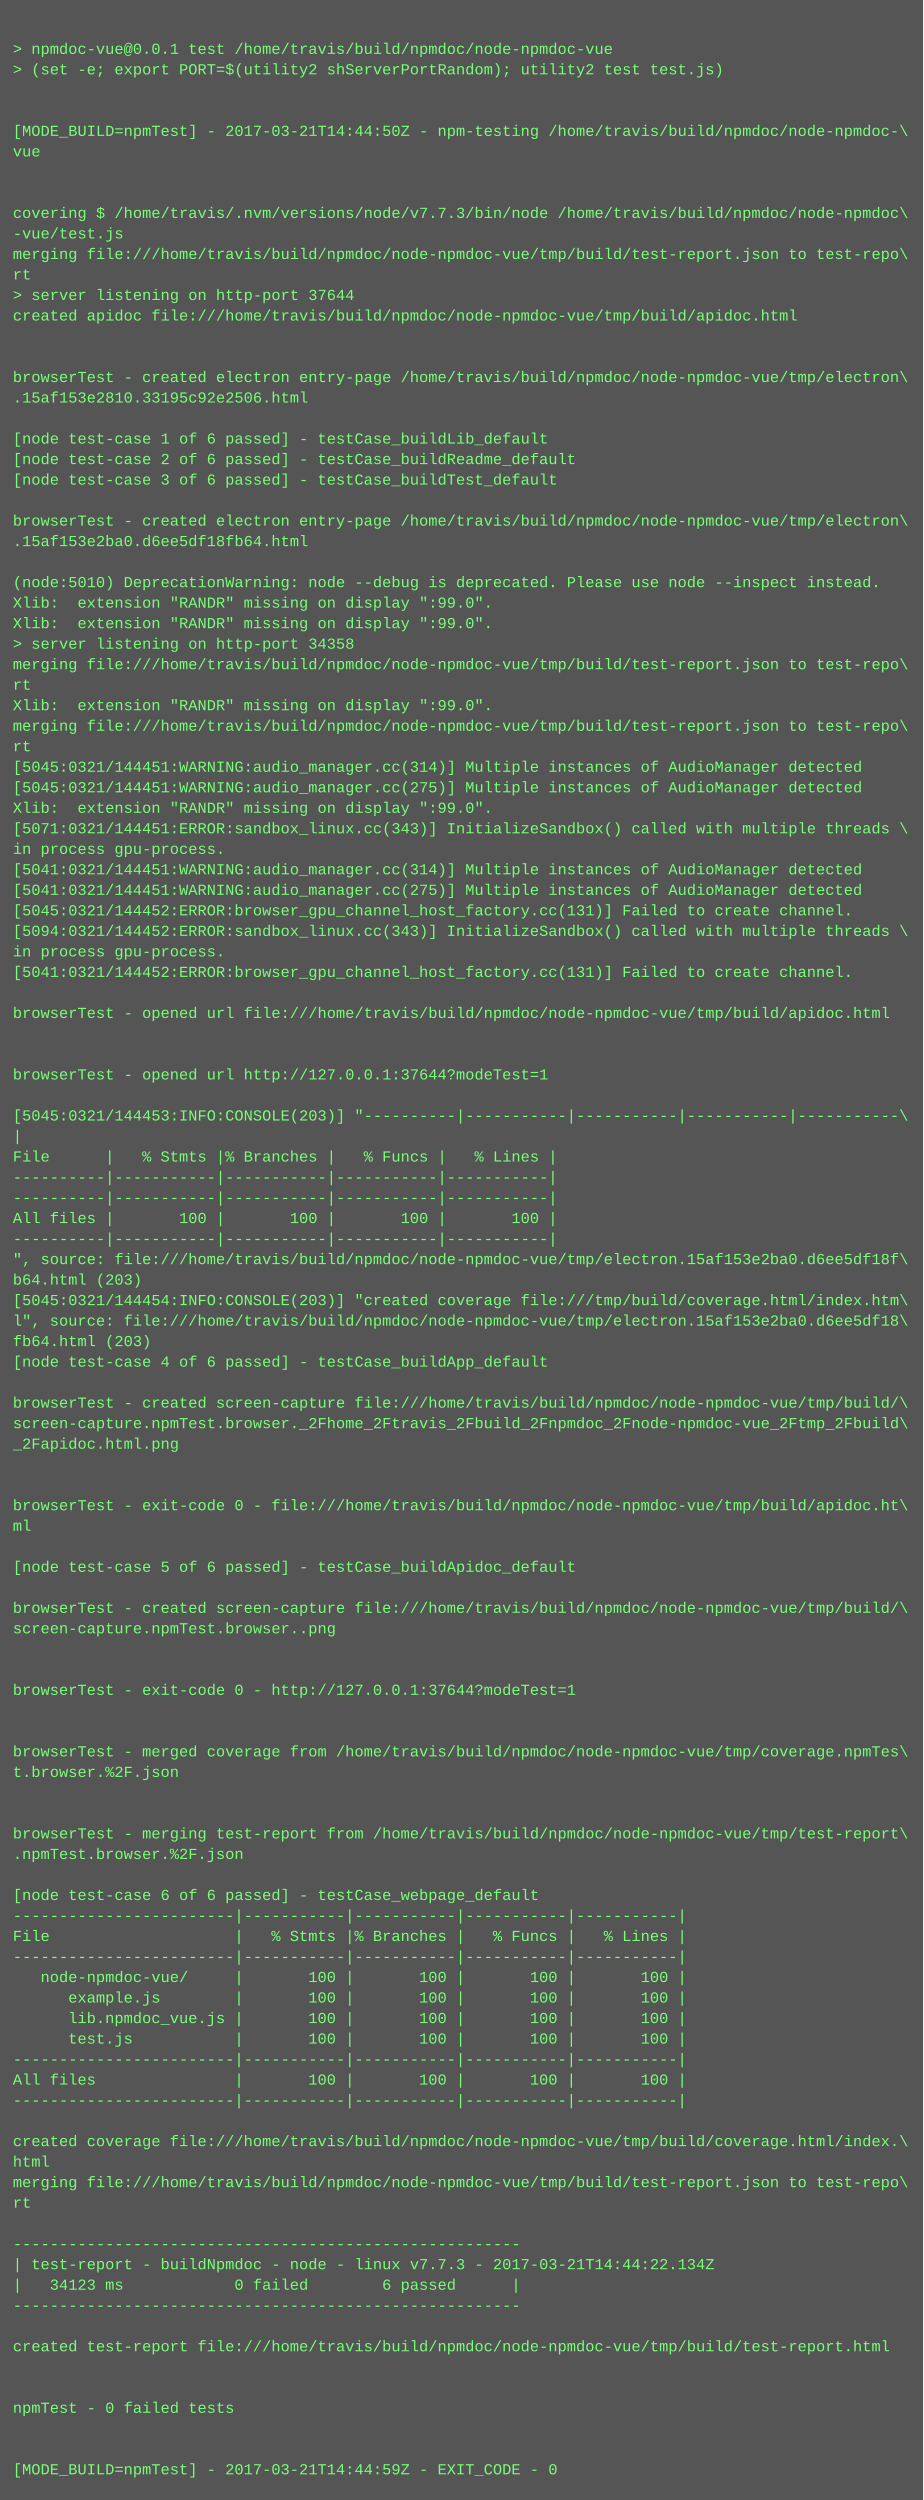
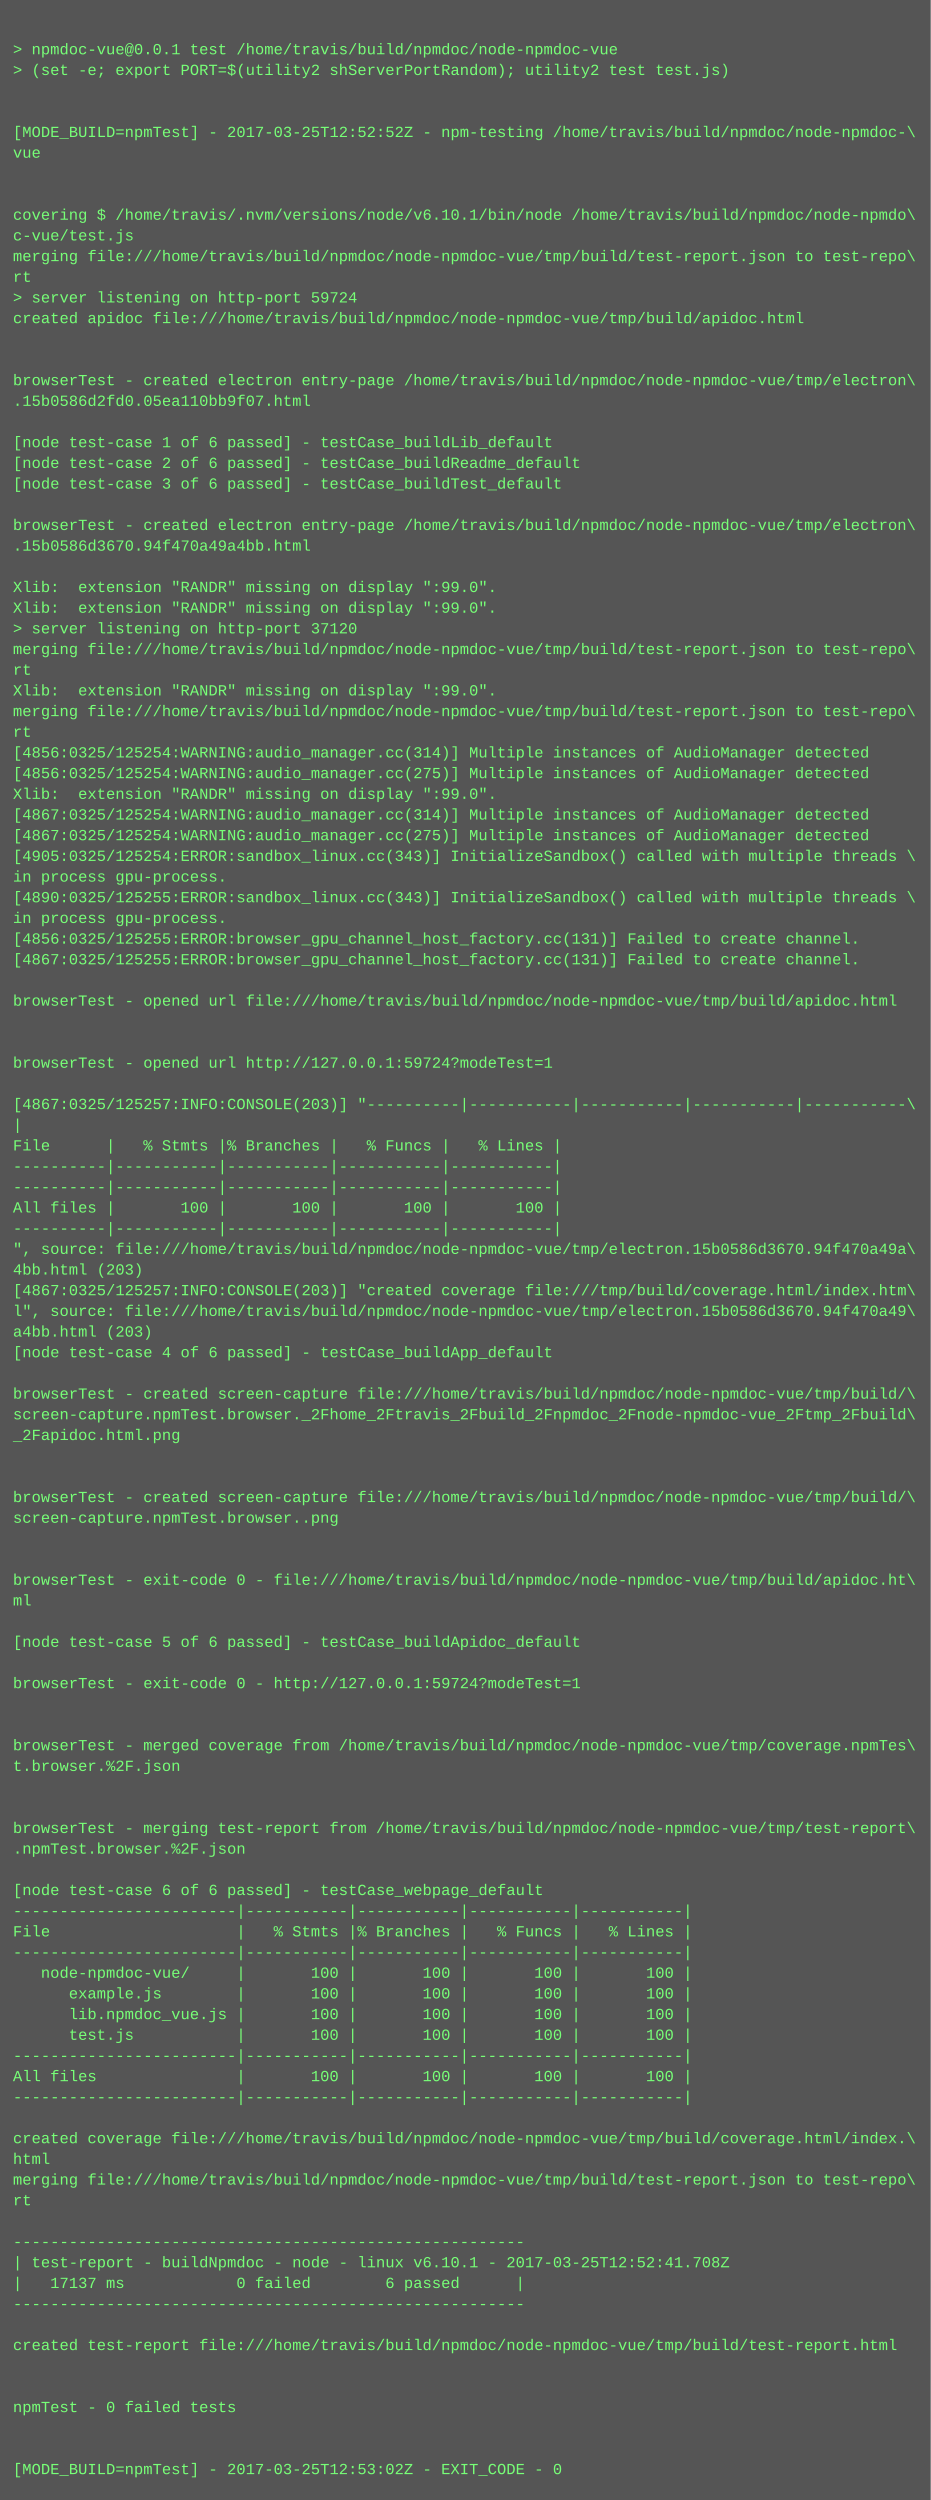
- <svg xmlns="http://www.w3.org/2000/svg" height="1950" width="720">
-   <rect height="1950" fill="#555" width="720" />
+ <svg xmlns="http://www.w3.org/2000/svg" height="1934" width="720">
+   <rect height="1934" fill="#555" width="720" />
  <text fill="#7f7" font-family="Courier New" font-size="12" xml:space="preserve">
    <tspan x="10" y="26" />
    <tspan x="10" y="42">&gt; npmdoc-vue@0.0.1 test /home/travis/build/npmdoc/node-npmdoc-vue</tspan>
    <tspan x="10" y="58">&gt; (set -e; export PORT=$(utility2 shServerPortRandom); utility2 test test.js)</tspan>
    <tspan x="10" y="74" />
    <tspan x="10" y="90" />
-     <tspan x="10" y="106">[MODE_BUILD=npmTest] - 2017-03-21T14:44:50Z - npm-testing /home/travis/build/npmdoc/node-npmdoc-\</tspan>
+     <tspan x="10" y="106">[MODE_BUILD=npmTest] - 2017-03-25T12:52:52Z - npm-testing /home/travis/build/npmdoc/node-npmdoc-\</tspan>
    <tspan x="10" y="122">vue</tspan>
    <tspan x="10" y="138" />
    <tspan x="10" y="154" />
-     <tspan x="10" y="170">covering $ /home/travis/.nvm/versions/node/v7.7.3/bin/node /home/travis/build/npmdoc/node-npmdoc\</tspan>
-     <tspan x="10" y="186">-vue/test.js</tspan>
+     <tspan x="10" y="170">covering $ /home/travis/.nvm/versions/node/v6.10.1/bin/node /home/travis/build/npmdoc/node-npmdo\</tspan>
+     <tspan x="10" y="186">c-vue/test.js</tspan>
    <tspan x="10" y="202">merging file:///home/travis/build/npmdoc/node-npmdoc-vue/tmp/build/test-report.json to test-repo\</tspan>
    <tspan x="10" y="218">rt</tspan>
-     <tspan x="10" y="234">&gt; server listening on http-port 37644</tspan>
+     <tspan x="10" y="234">&gt; server listening on http-port 59724</tspan>
    <tspan x="10" y="250">created apidoc file:///home/travis/build/npmdoc/node-npmdoc-vue/tmp/build/apidoc.html</tspan>
    <tspan x="10" y="266" />
    <tspan x="10" y="282" />
    <tspan x="10" y="298">browserTest - created electron entry-page /home/travis/build/npmdoc/node-npmdoc-vue/tmp/electron\</tspan>
-     <tspan x="10" y="314">.15af153e2810.33195c92e2506.html</tspan>
+     <tspan x="10" y="314">.15b0586d2fd0.05ea110bb9f07.html</tspan>
    <tspan x="10" y="330" />
    <tspan x="10" y="346">[node test-case 1 of 6 passed] - testCase_buildLib_default</tspan>
    <tspan x="10" y="362">[node test-case 2 of 6 passed] - testCase_buildReadme_default</tspan>
    <tspan x="10" y="378">[node test-case 3 of 6 passed] - testCase_buildTest_default</tspan>
    <tspan x="10" y="394" />
    <tspan x="10" y="410">browserTest - created electron entry-page /home/travis/build/npmdoc/node-npmdoc-vue/tmp/electron\</tspan>
-     <tspan x="10" y="426">.15af153e2ba0.d6ee5df18fb64.html</tspan>
+     <tspan x="10" y="426">.15b0586d3670.94f470a49a4bb.html</tspan>
    <tspan x="10" y="442" />
-     <tspan x="10" y="458">(node:5010) DeprecationWarning: node --debug is deprecated. Please use node --inspect instead.</tspan>
+     <tspan x="10" y="458">Xlib:  extension "RANDR" missing on display ":99.0".</tspan>
    <tspan x="10" y="474">Xlib:  extension "RANDR" missing on display ":99.0".</tspan>
-     <tspan x="10" y="490">Xlib:  extension "RANDR" missing on display ":99.0".</tspan>
-     <tspan x="10" y="506">&gt; server listening on http-port 34358</tspan>
-     <tspan x="10" y="522">merging file:///home/travis/build/npmdoc/node-npmdoc-vue/tmp/build/test-report.json to test-repo\</tspan>
-     <tspan x="10" y="538">rt</tspan>
-     <tspan x="10" y="554">Xlib:  extension "RANDR" missing on display ":99.0".</tspan>
-     <tspan x="10" y="570">merging file:///home/travis/build/npmdoc/node-npmdoc-vue/tmp/build/test-report.json to test-repo\</tspan>
-     <tspan x="10" y="586">rt</tspan>
-     <tspan x="10" y="602">[5045:0321/144451:WARNING:audio_manager.cc(314)] Multiple instances of AudioManager detected</tspan>
-     <tspan x="10" y="618">[5045:0321/144451:WARNING:audio_manager.cc(275)] Multiple instances of AudioManager detected</tspan>
-     <tspan x="10" y="634">Xlib:  extension "RANDR" missing on display ":99.0".</tspan>
-     <tspan x="10" y="650">[5071:0321/144451:ERROR:sandbox_linux.cc(343)] InitializeSandbox() called with multiple threads \</tspan>
-     <tspan x="10" y="666">in process gpu-process. </tspan>
-     <tspan x="10" y="682">[5041:0321/144451:WARNING:audio_manager.cc(314)] Multiple instances of AudioManager detected</tspan>
-     <tspan x="10" y="698">[5041:0321/144451:WARNING:audio_manager.cc(275)] Multiple instances of AudioManager detected</tspan>
-     <tspan x="10" y="714">[5045:0321/144452:ERROR:browser_gpu_channel_host_factory.cc(131)] Failed to create channel.</tspan>
-     <tspan x="10" y="730">[5094:0321/144452:ERROR:sandbox_linux.cc(343)] InitializeSandbox() called with multiple threads \</tspan>
-     <tspan x="10" y="746">in process gpu-process. </tspan>
-     <tspan x="10" y="762">[5041:0321/144452:ERROR:browser_gpu_channel_host_factory.cc(131)] Failed to create channel.</tspan>
-     <tspan x="10" y="778" />
-     <tspan x="10" y="794">browserTest - opened url file:///home/travis/build/npmdoc/node-npmdoc-vue/tmp/build/apidoc.html</tspan>
+     <tspan x="10" y="490">&gt; server listening on http-port 37120</tspan>
+     <tspan x="10" y="506">merging file:///home/travis/build/npmdoc/node-npmdoc-vue/tmp/build/test-report.json to test-repo\</tspan>
+     <tspan x="10" y="522">rt</tspan>
+     <tspan x="10" y="538">Xlib:  extension "RANDR" missing on display ":99.0".</tspan>
+     <tspan x="10" y="554">merging file:///home/travis/build/npmdoc/node-npmdoc-vue/tmp/build/test-report.json to test-repo\</tspan>
+     <tspan x="10" y="570">rt</tspan>
+     <tspan x="10" y="586">[4856:0325/125254:WARNING:audio_manager.cc(314)] Multiple instances of AudioManager detected</tspan>
+     <tspan x="10" y="602">[4856:0325/125254:WARNING:audio_manager.cc(275)] Multiple instances of AudioManager detected</tspan>
+     <tspan x="10" y="618">Xlib:  extension "RANDR" missing on display ":99.0".</tspan>
+     <tspan x="10" y="634">[4867:0325/125254:WARNING:audio_manager.cc(314)] Multiple instances of AudioManager detected</tspan>
+     <tspan x="10" y="650">[4867:0325/125254:WARNING:audio_manager.cc(275)] Multiple instances of AudioManager detected</tspan>
+     <tspan x="10" y="666">[4905:0325/125254:ERROR:sandbox_linux.cc(343)] InitializeSandbox() called with multiple threads \</tspan>
+     <tspan x="10" y="682">in process gpu-process. </tspan>
+     <tspan x="10" y="698">[4890:0325/125255:ERROR:sandbox_linux.cc(343)] InitializeSandbox() called with multiple threads \</tspan>
+     <tspan x="10" y="714">in process gpu-process. </tspan>
+     <tspan x="10" y="730">[4856:0325/125255:ERROR:browser_gpu_channel_host_factory.cc(131)] Failed to create channel.</tspan>
+     <tspan x="10" y="746">[4867:0325/125255:ERROR:browser_gpu_channel_host_factory.cc(131)] Failed to create channel.</tspan>
+     <tspan x="10" y="762" />
+     <tspan x="10" y="778">browserTest - opened url file:///home/travis/build/npmdoc/node-npmdoc-vue/tmp/build/apidoc.html</tspan>
+     <tspan x="10" y="794" />
    <tspan x="10" y="810" />
-     <tspan x="10" y="826" />
-     <tspan x="10" y="842">browserTest - opened url http://127.0.0.1:37644?modeTest=1</tspan>
-     <tspan x="10" y="858" />
-     <tspan x="10" y="874">[5045:0321/144453:INFO:CONSOLE(203)] "----------|-----------|-----------|-----------|-----------\</tspan>
-     <tspan x="10" y="890">|</tspan>
-     <tspan x="10" y="906">File      |   % Stmts |% Branches |   % Funcs |   % Lines |</tspan>
+     <tspan x="10" y="826">browserTest - opened url http://127.0.0.1:59724?modeTest=1</tspan>
+     <tspan x="10" y="842" />
+     <tspan x="10" y="858">[4867:0325/125257:INFO:CONSOLE(203)] "----------|-----------|-----------|-----------|-----------\</tspan>
+     <tspan x="10" y="874">|</tspan>
+     <tspan x="10" y="890">File      |   % Stmts |% Branches |   % Funcs |   % Lines |</tspan>
+     <tspan x="10" y="906">----------|-----------|-----------|-----------|-----------|</tspan>
    <tspan x="10" y="922">----------|-----------|-----------|-----------|-----------|</tspan>
-     <tspan x="10" y="938">----------|-----------|-----------|-----------|-----------|</tspan>
-     <tspan x="10" y="954">All files |       100 |       100 |       100 |       100 |</tspan>
-     <tspan x="10" y="970">----------|-----------|-----------|-----------|-----------|</tspan>
-     <tspan x="10" y="986">", source: file:///home/travis/build/npmdoc/node-npmdoc-vue/tmp/electron.15af153e2ba0.d6ee5df18f\</tspan>
-     <tspan x="10" y="1002">b64.html (203)</tspan>
-     <tspan x="10" y="1018">[5045:0321/144454:INFO:CONSOLE(203)] "created coverage file:///tmp/build/coverage.html/index.htm\</tspan>
-     <tspan x="10" y="1034">l", source: file:///home/travis/build/npmdoc/node-npmdoc-vue/tmp/electron.15af153e2ba0.d6ee5df18\</tspan>
-     <tspan x="10" y="1050">fb64.html (203)</tspan>
-     <tspan x="10" y="1066">[node test-case 4 of 6 passed] - testCase_buildApp_default</tspan>
-     <tspan x="10" y="1082" />
-     <tspan x="10" y="1098">browserTest - created screen-capture file:///home/travis/build/npmdoc/node-npmdoc-vue/tmp/build/\</tspan>
-     <tspan x="10" y="1114">screen-capture.npmTest.browser._2Fhome_2Ftravis_2Fbuild_2Fnpmdoc_2Fnode-npmdoc-vue_2Ftmp_2Fbuild\</tspan>
-     <tspan x="10" y="1130">_2Fapidoc.html.png</tspan>
+     <tspan x="10" y="938">All files |       100 |       100 |       100 |       100 |</tspan>
+     <tspan x="10" y="954">----------|-----------|-----------|-----------|-----------|</tspan>
+     <tspan x="10" y="970">", source: file:///home/travis/build/npmdoc/node-npmdoc-vue/tmp/electron.15b0586d3670.94f470a49a\</tspan>
+     <tspan x="10" y="986">4bb.html (203)</tspan>
+     <tspan x="10" y="1002">[4867:0325/125257:INFO:CONSOLE(203)] "created coverage file:///tmp/build/coverage.html/index.htm\</tspan>
+     <tspan x="10" y="1018">l", source: file:///home/travis/build/npmdoc/node-npmdoc-vue/tmp/electron.15b0586d3670.94f470a49\</tspan>
+     <tspan x="10" y="1034">a4bb.html (203)</tspan>
+     <tspan x="10" y="1050">[node test-case 4 of 6 passed] - testCase_buildApp_default</tspan>
+     <tspan x="10" y="1066" />
+     <tspan x="10" y="1082">browserTest - created screen-capture file:///home/travis/build/npmdoc/node-npmdoc-vue/tmp/build/\</tspan>
+     <tspan x="10" y="1098">screen-capture.npmTest.browser._2Fhome_2Ftravis_2Fbuild_2Fnpmdoc_2Fnode-npmdoc-vue_2Ftmp_2Fbuild\</tspan>
+     <tspan x="10" y="1114">_2Fapidoc.html.png</tspan>
+     <tspan x="10" y="1130" />
    <tspan x="10" y="1146" />
-     <tspan x="10" y="1162" />
-     <tspan x="10" y="1178">browserTest - exit-code 0 - file:///home/travis/build/npmdoc/node-npmdoc-vue/tmp/build/apidoc.ht\</tspan>
-     <tspan x="10" y="1194">ml</tspan>
+     <tspan x="10" y="1162">browserTest - created screen-capture file:///home/travis/build/npmdoc/node-npmdoc-vue/tmp/build/\</tspan>
+     <tspan x="10" y="1178">screen-capture.npmTest.browser..png</tspan>
+     <tspan x="10" y="1194" />
    <tspan x="10" y="1210" />
-     <tspan x="10" y="1226">[node test-case 5 of 6 passed] - testCase_buildApidoc_default</tspan>
-     <tspan x="10" y="1242" />
-     <tspan x="10" y="1258">browserTest - created screen-capture file:///home/travis/build/npmdoc/node-npmdoc-vue/tmp/build/\</tspan>
-     <tspan x="10" y="1274">screen-capture.npmTest.browser..png</tspan>
+     <tspan x="10" y="1226">browserTest - exit-code 0 - file:///home/travis/build/npmdoc/node-npmdoc-vue/tmp/build/apidoc.ht\</tspan>
+     <tspan x="10" y="1242">ml</tspan>
+     <tspan x="10" y="1258" />
+     <tspan x="10" y="1274">[node test-case 5 of 6 passed] - testCase_buildApidoc_default</tspan>
    <tspan x="10" y="1290" />
-     <tspan x="10" y="1306" />
-     <tspan x="10" y="1322">browserTest - exit-code 0 - http://127.0.0.1:37644?modeTest=1</tspan>
+     <tspan x="10" y="1306">browserTest - exit-code 0 - http://127.0.0.1:59724?modeTest=1</tspan>
+     <tspan x="10" y="1322" />
    <tspan x="10" y="1338" />
-     <tspan x="10" y="1354" />
-     <tspan x="10" y="1370">browserTest - merged coverage from /home/travis/build/npmdoc/node-npmdoc-vue/tmp/coverage.npmTes\</tspan>
-     <tspan x="10" y="1386">t.browser.%2F.json</tspan>
+     <tspan x="10" y="1354">browserTest - merged coverage from /home/travis/build/npmdoc/node-npmdoc-vue/tmp/coverage.npmTes\</tspan>
+     <tspan x="10" y="1370">t.browser.%2F.json</tspan>
+     <tspan x="10" y="1386" />
    <tspan x="10" y="1402" />
-     <tspan x="10" y="1418" />
-     <tspan x="10" y="1434">browserTest - merging test-report from /home/travis/build/npmdoc/node-npmdoc-vue/tmp/test-report\</tspan>
-     <tspan x="10" y="1450">.npmTest.browser.%2F.json</tspan>
-     <tspan x="10" y="1466" />
-     <tspan x="10" y="1482">[node test-case 6 of 6 passed] - testCase_webpage_default</tspan>
-     <tspan x="10" y="1498">------------------------|-----------|-----------|-----------|-----------|</tspan>
-     <tspan x="10" y="1514">File                    |   % Stmts |% Branches |   % Funcs |   % Lines |</tspan>
-     <tspan x="10" y="1530">------------------------|-----------|-----------|-----------|-----------|</tspan>
-     <tspan x="10" y="1546">   node-npmdoc-vue/     |       100 |       100 |       100 |       100 |</tspan>
-     <tspan x="10" y="1562">      example.js        |       100 |       100 |       100 |       100 |</tspan>
-     <tspan x="10" y="1578">      lib.npmdoc_vue.js |       100 |       100 |       100 |       100 |</tspan>
-     <tspan x="10" y="1594">      test.js           |       100 |       100 |       100 |       100 |</tspan>
-     <tspan x="10" y="1610">------------------------|-----------|-----------|-----------|-----------|</tspan>
-     <tspan x="10" y="1626">All files               |       100 |       100 |       100 |       100 |</tspan>
-     <tspan x="10" y="1642">------------------------|-----------|-----------|-----------|-----------|</tspan>
-     <tspan x="10" y="1658" />
-     <tspan x="10" y="1674">created coverage file:///home/travis/build/npmdoc/node-npmdoc-vue/tmp/build/coverage.html/index.\</tspan>
-     <tspan x="10" y="1690">html</tspan>
-     <tspan x="10" y="1706">merging file:///home/travis/build/npmdoc/node-npmdoc-vue/tmp/build/test-report.json to test-repo\</tspan>
-     <tspan x="10" y="1722">rt</tspan>
-     <tspan x="10" y="1738" />
-     <tspan x="10" y="1754">-------------------------------------------------------</tspan>
-     <tspan x="10" y="1770">| test-report - buildNpmdoc - node - linux v7.7.3 - 2017-03-21T14:44:22.134Z</tspan>
-     <tspan x="10" y="1786">|   34123 ms            0 failed        6 passed      |</tspan>
-     <tspan x="10" y="1802">-------------------------------------------------------</tspan>
-     <tspan x="10" y="1818" />
-     <tspan x="10" y="1834">created test-report file:///home/travis/build/npmdoc/node-npmdoc-vue/tmp/build/test-report.html</tspan>
+     <tspan x="10" y="1418">browserTest - merging test-report from /home/travis/build/npmdoc/node-npmdoc-vue/tmp/test-report\</tspan>
+     <tspan x="10" y="1434">.npmTest.browser.%2F.json</tspan>
+     <tspan x="10" y="1450" />
+     <tspan x="10" y="1466">[node test-case 6 of 6 passed] - testCase_webpage_default</tspan>
+     <tspan x="10" y="1482">------------------------|-----------|-----------|-----------|-----------|</tspan>
+     <tspan x="10" y="1498">File                    |   % Stmts |% Branches |   % Funcs |   % Lines |</tspan>
+     <tspan x="10" y="1514">------------------------|-----------|-----------|-----------|-----------|</tspan>
+     <tspan x="10" y="1530">   node-npmdoc-vue/     |       100 |       100 |       100 |       100 |</tspan>
+     <tspan x="10" y="1546">      example.js        |       100 |       100 |       100 |       100 |</tspan>
+     <tspan x="10" y="1562">      lib.npmdoc_vue.js |       100 |       100 |       100 |       100 |</tspan>
+     <tspan x="10" y="1578">      test.js           |       100 |       100 |       100 |       100 |</tspan>
+     <tspan x="10" y="1594">------------------------|-----------|-----------|-----------|-----------|</tspan>
+     <tspan x="10" y="1610">All files               |       100 |       100 |       100 |       100 |</tspan>
+     <tspan x="10" y="1626">------------------------|-----------|-----------|-----------|-----------|</tspan>
+     <tspan x="10" y="1642" />
+     <tspan x="10" y="1658">created coverage file:///home/travis/build/npmdoc/node-npmdoc-vue/tmp/build/coverage.html/index.\</tspan>
+     <tspan x="10" y="1674">html</tspan>
+     <tspan x="10" y="1690">merging file:///home/travis/build/npmdoc/node-npmdoc-vue/tmp/build/test-report.json to test-repo\</tspan>
+     <tspan x="10" y="1706">rt</tspan>
+     <tspan x="10" y="1722" />
+     <tspan x="10" y="1738">-------------------------------------------------------</tspan>
+     <tspan x="10" y="1754">| test-report - buildNpmdoc - node - linux v6.10.1 - 2017-03-25T12:52:41.708Z</tspan>
+     <tspan x="10" y="1770">|   17137 ms            0 failed        6 passed      |</tspan>
+     <tspan x="10" y="1786">-------------------------------------------------------</tspan>
+     <tspan x="10" y="1802" />
+     <tspan x="10" y="1818">created test-report file:///home/travis/build/npmdoc/node-npmdoc-vue/tmp/build/test-report.html</tspan>
+     <tspan x="10" y="1834" />
    <tspan x="10" y="1850" />
-     <tspan x="10" y="1866" />
-     <tspan x="10" y="1882">npmTest - 0 failed tests</tspan>
+     <tspan x="10" y="1866">npmTest - 0 failed tests</tspan>
+     <tspan x="10" y="1882" />
    <tspan x="10" y="1898" />
-     <tspan x="10" y="1914" />
-     <tspan x="10" y="1930">[MODE_BUILD=npmTest] - 2017-03-21T14:44:59Z - EXIT_CODE - 0</tspan>
+     <tspan x="10" y="1914">[MODE_BUILD=npmTest] - 2017-03-25T12:53:02Z - EXIT_CODE - 0</tspan>
  </text>
</svg>
